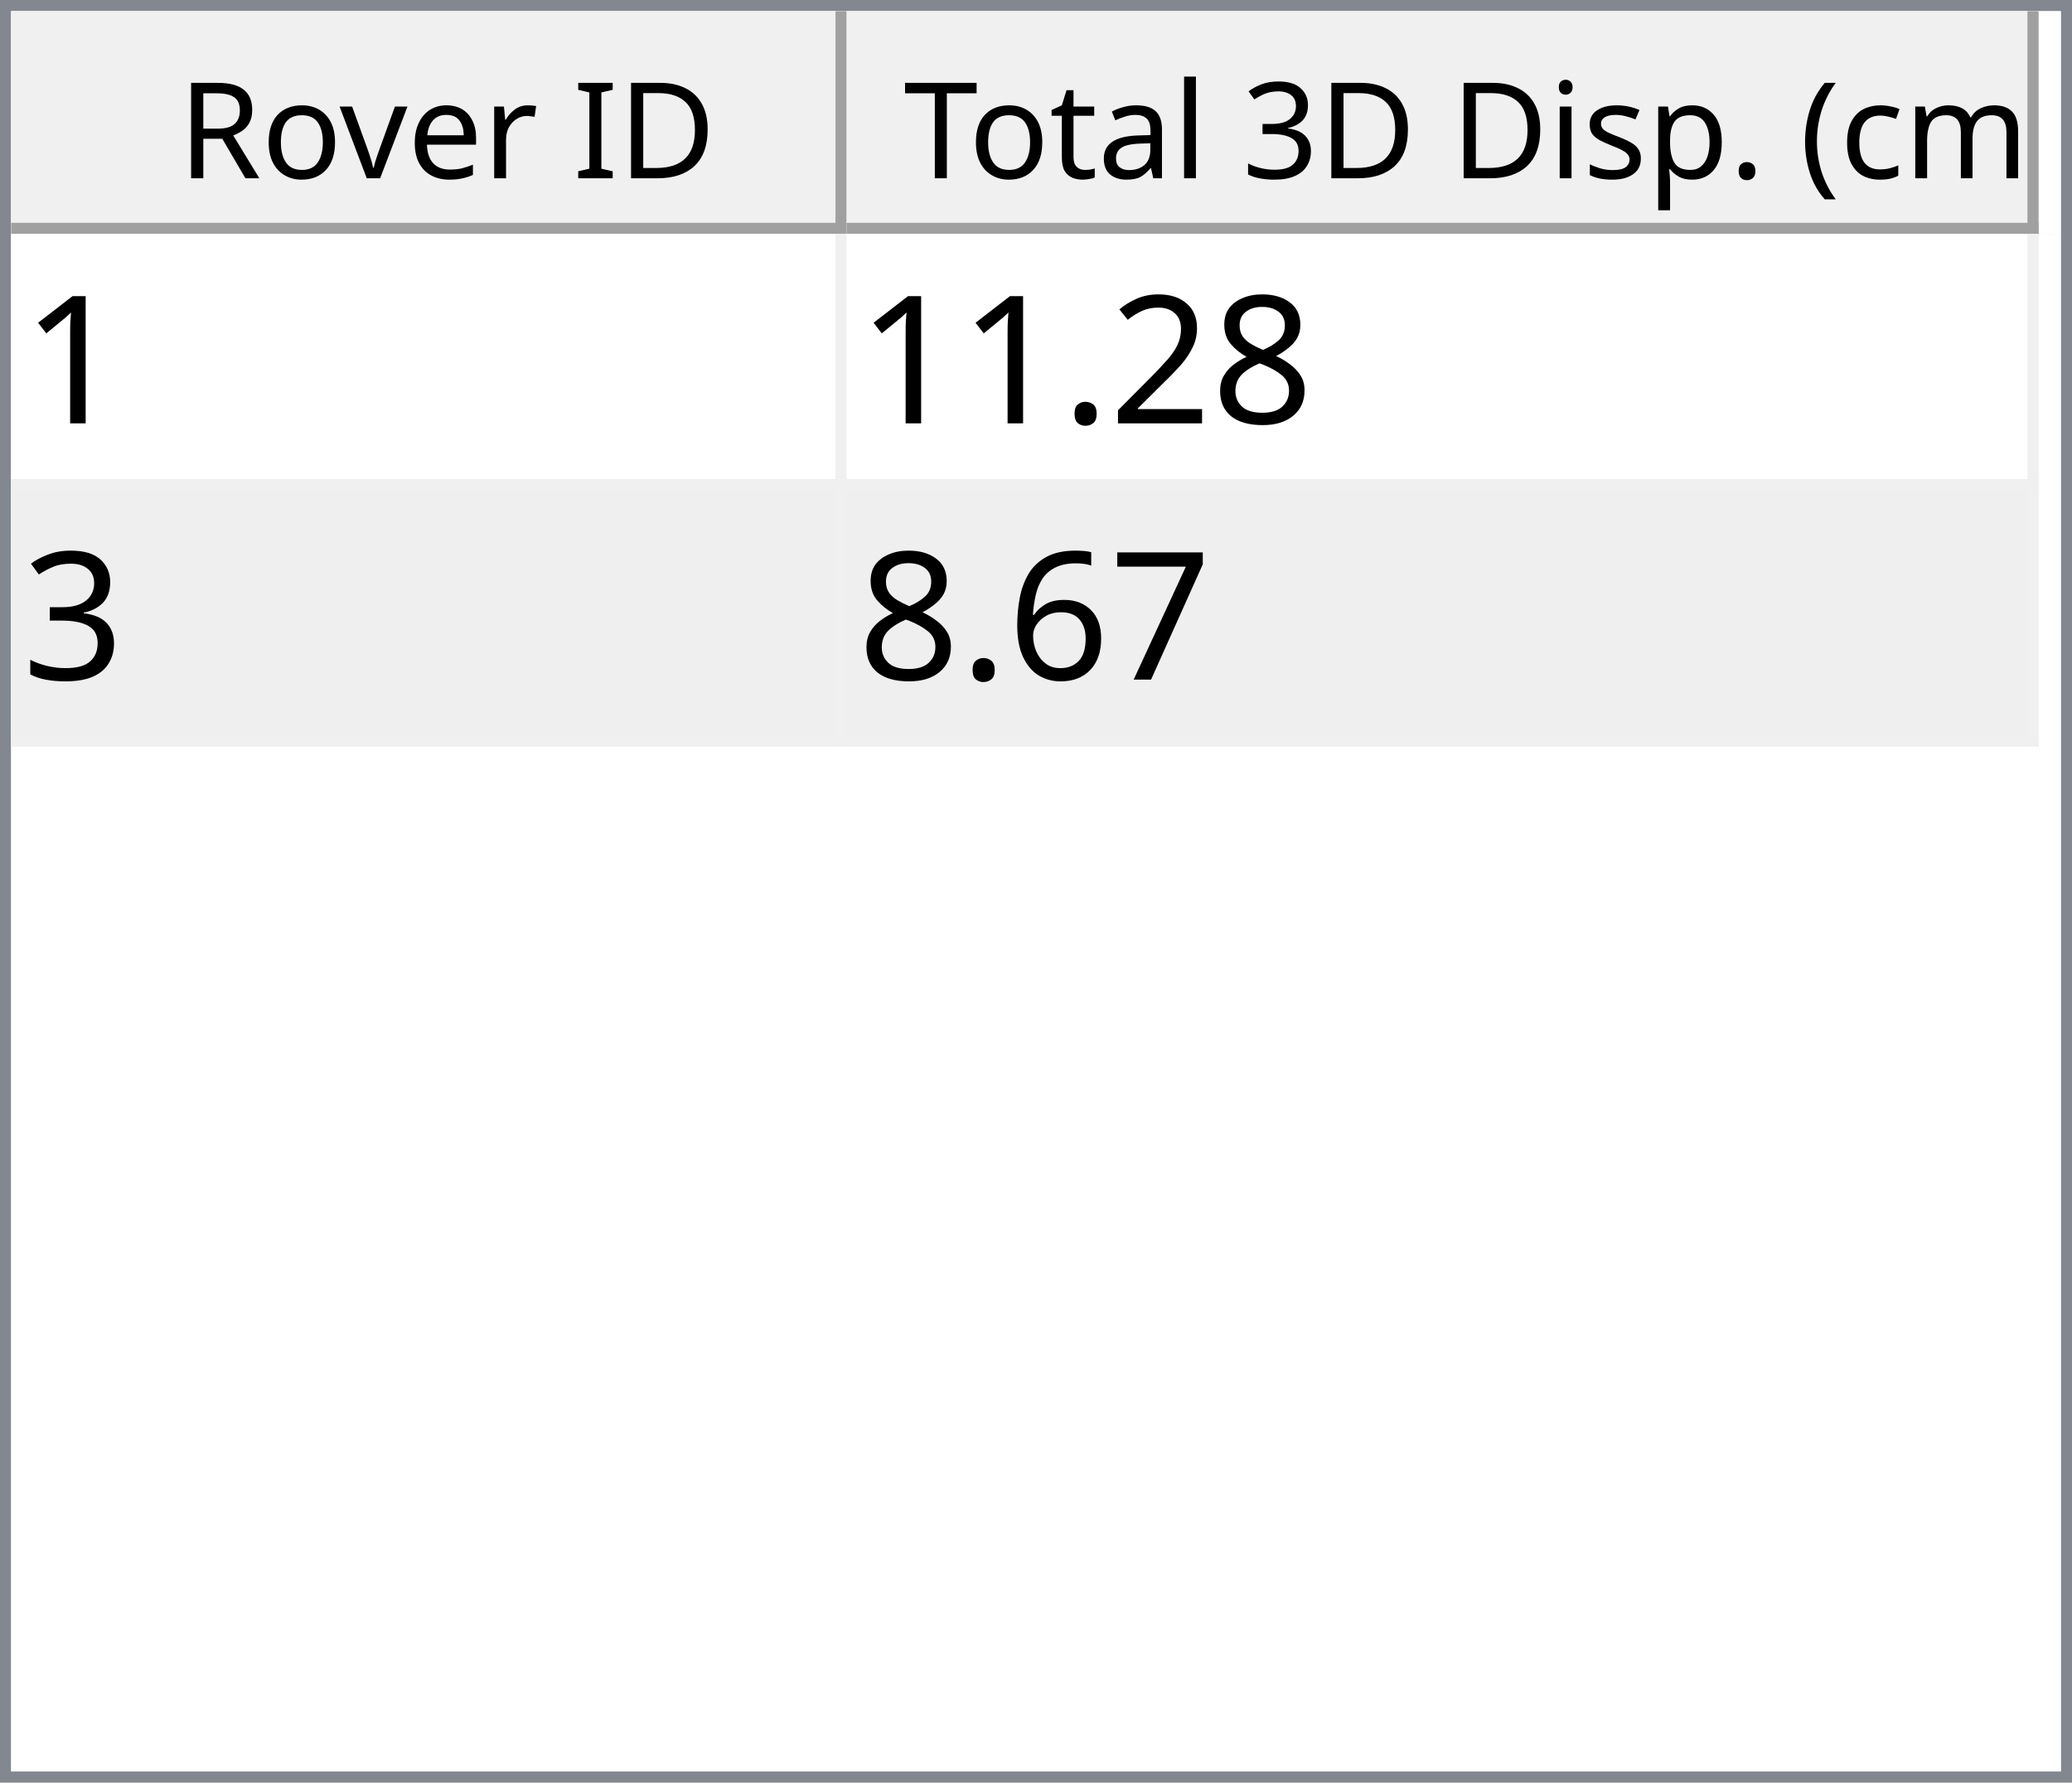
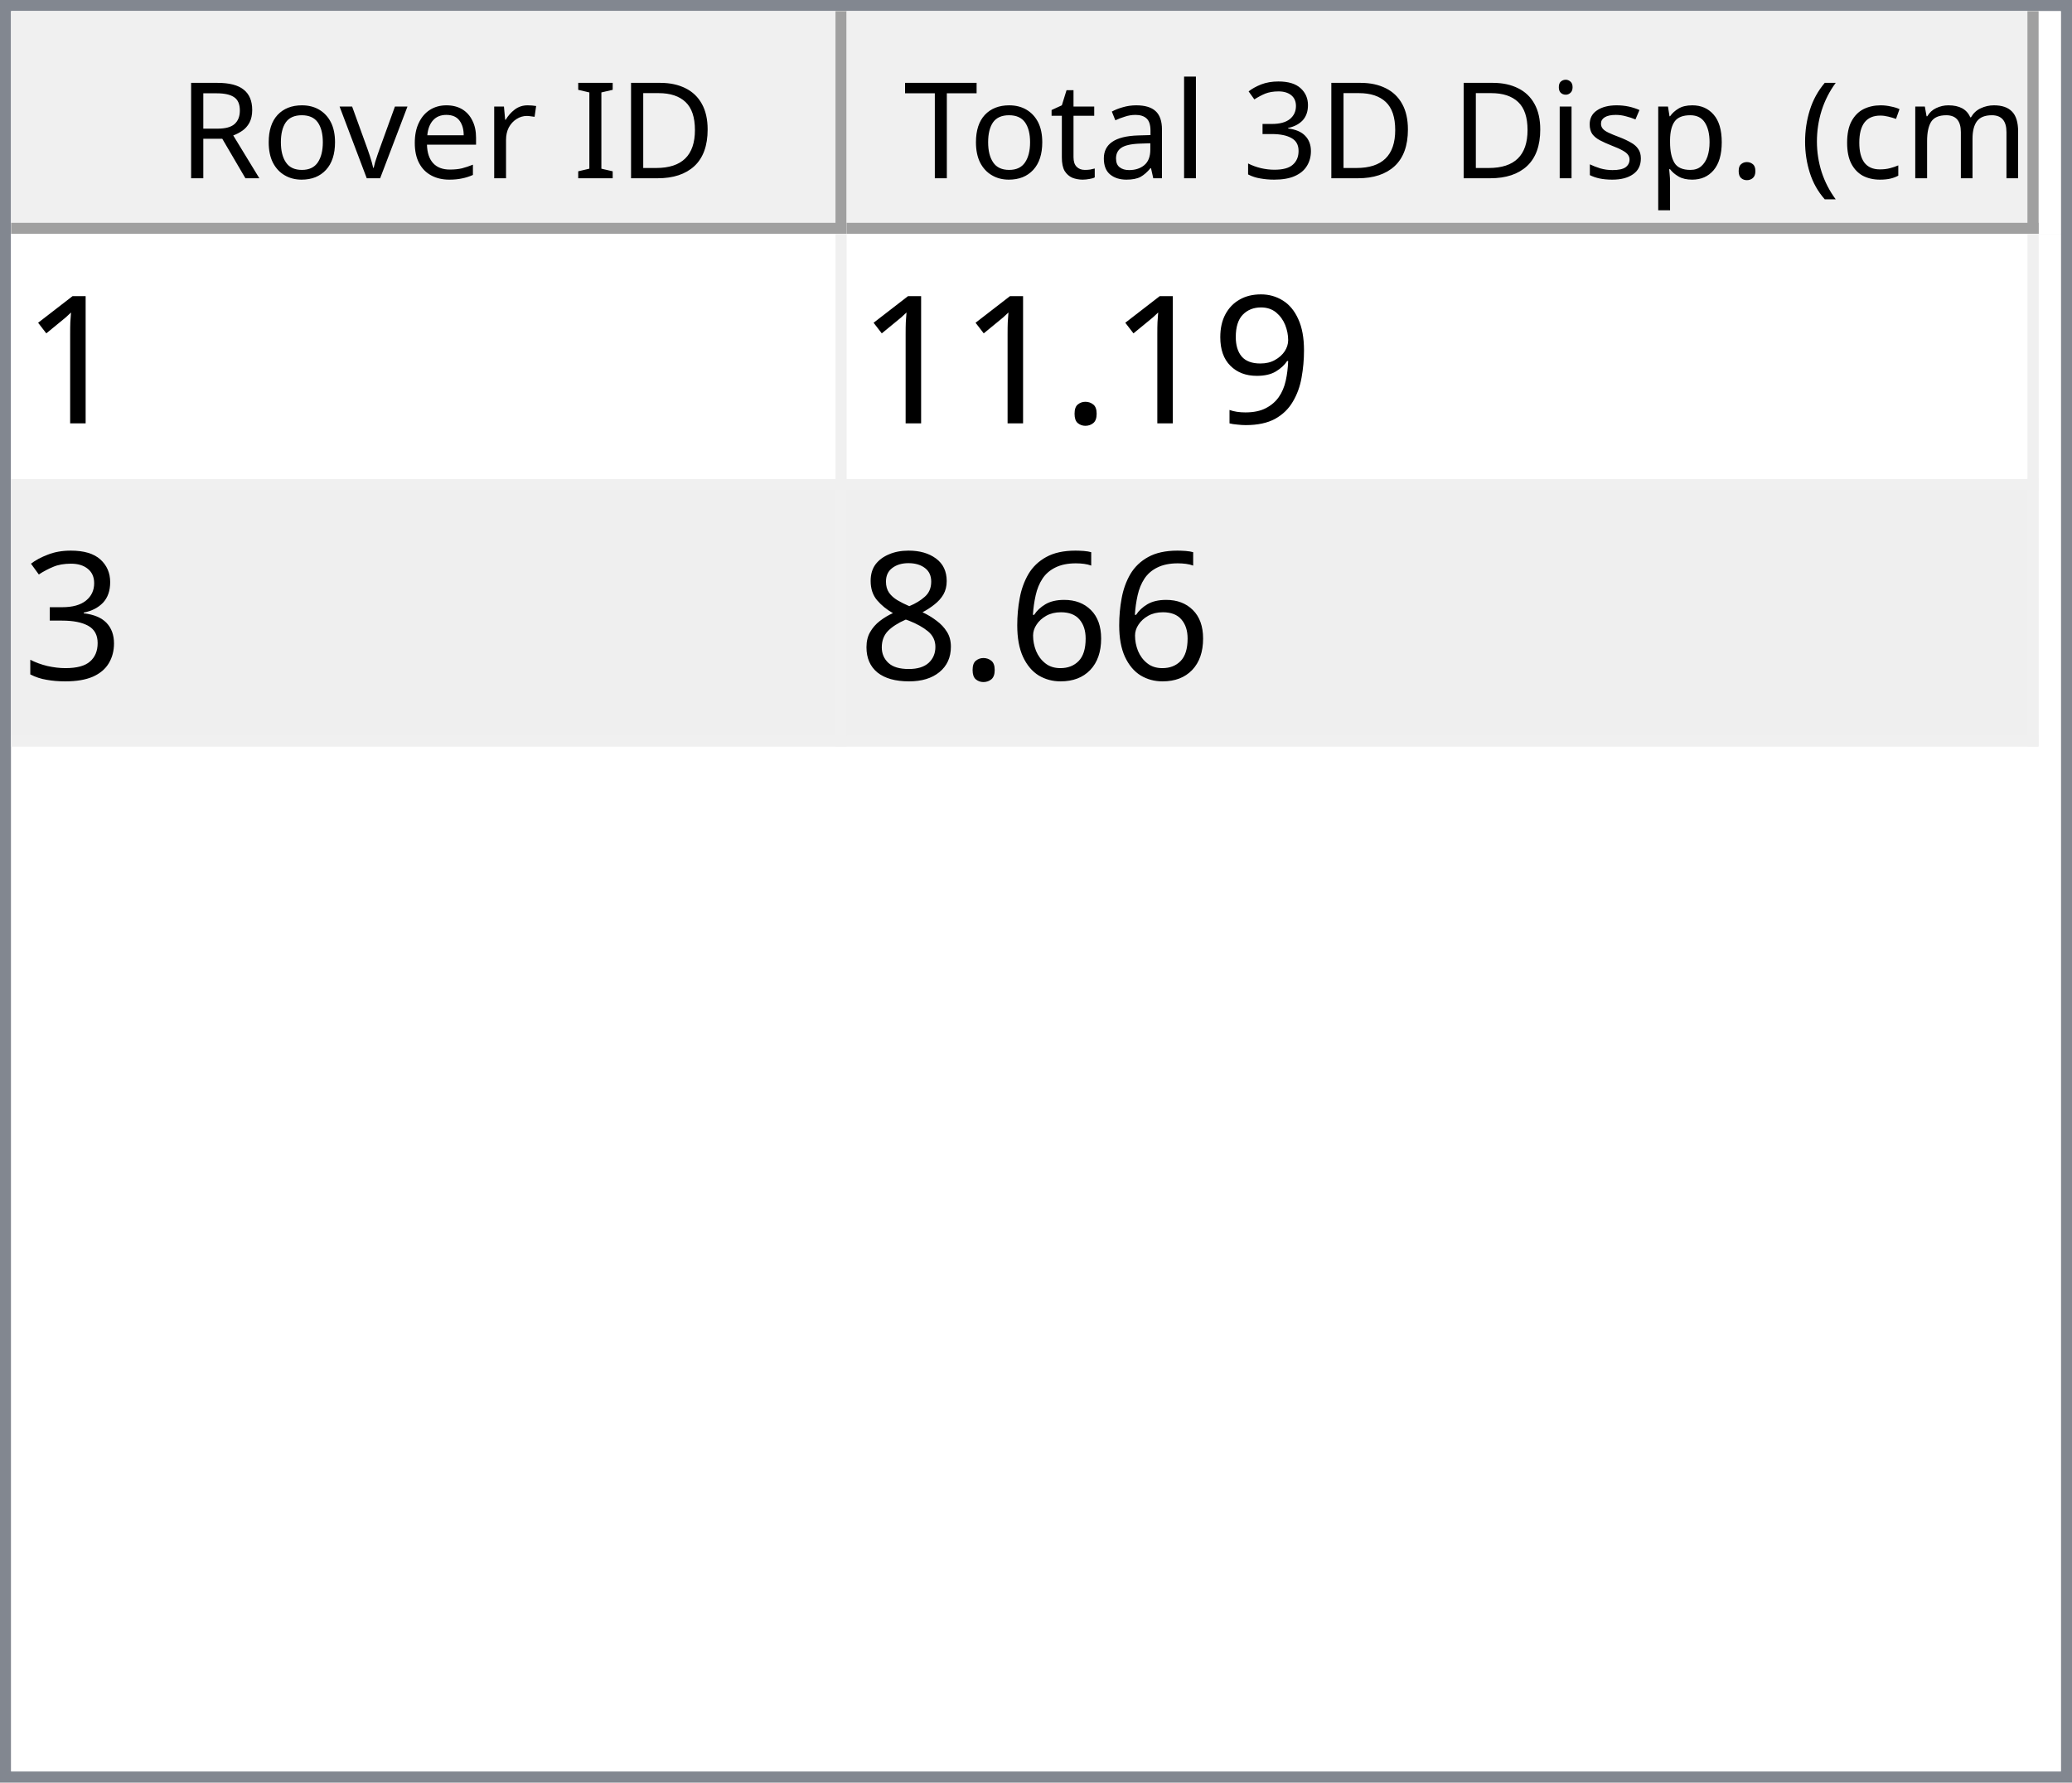
<svg xmlns="http://www.w3.org/2000/svg" style="fill-opacity:1; color-rendering:auto; color-interpolation:auto; text-rendering:auto; stroke:black; stroke-linecap:square; stroke-miterlimit:10; shape-rendering:auto; stroke-opacity:1; fill:black; stroke-dasharray:none; font-weight:normal; stroke-width:1; font-family:'Dialog'; font-style:normal; stroke-linejoin:miter; font-size:12px; stroke-dashoffset:0; image-rendering:auto;" width="186" height="160">
  <defs id="genericDefs" />
  <g>
    <defs id="defs1">
      <clipPath clipPathUnits="userSpaceOnUse" id="clipPath1">
        <path d="M0 0 L186 0 L186 160 L0 160 L0 0 Z" />
      </clipPath>
      <clipPath clipPathUnits="userSpaceOnUse" id="clipPath2">
        <path d="M0 0 L0 160 L186 160 L186 0 Z" />
      </clipPath>
      <clipPath clipPathUnits="userSpaceOnUse" id="clipPath3">
        <path d="M0 0 L0 20 L184 20 L184 0 Z" />
      </clipPath>
      <clipPath clipPathUnits="userSpaceOnUse" id="clipPath4">
        <path d="M0 0 L0 20 L75 20 L75 0 Z" />
      </clipPath>
      <clipPath clipPathUnits="userSpaceOnUse" id="clipPath5">
        <path d="M1 1 L1 19 L74 19 L74 1 Z" />
      </clipPath>
      <clipPath clipPathUnits="userSpaceOnUse" id="clipPath6">
        <path d="M0 0 L0 18 L73 18 L73 0 Z" />
      </clipPath>
      <clipPath clipPathUnits="userSpaceOnUse" id="clipPath7">
        <path d="M-0.5 -0.5 L-0.5 19.5 L74.5 19.5 L74.5 -0.5 Z" />
      </clipPath>
      <clipPath clipPathUnits="userSpaceOnUse" id="clipPath8">
        <path d="M0 0 L0 20 L107 20 L107 0 Z" />
      </clipPath>
      <clipPath clipPathUnits="userSpaceOnUse" id="clipPath9">
        <path d="M1 1 L1 19 L106 19 L106 1 Z" />
      </clipPath>
      <clipPath clipPathUnits="userSpaceOnUse" id="clipPath10">
        <path d="M0 0 L0 18 L105 18 L105 0 Z" />
      </clipPath>
      <clipPath clipPathUnits="userSpaceOnUse" id="clipPath11">
        <path d="M-0.5 -0.5 L-0.5 19.5 L106.5 19.5 L106.5 -0.5 Z" />
      </clipPath>
      <clipPath clipPathUnits="userSpaceOnUse" id="clipPath12">
        <path d="M0 0 L0 138 L184 138 L184 0 Z" />
      </clipPath>
      <clipPath clipPathUnits="userSpaceOnUse" id="clipPath13">
        <path d="M0 0 L0 46 L182 46 L182 0 Z" />
      </clipPath>
      <clipPath clipPathUnits="userSpaceOnUse" id="clipPath14">
        <path d="M-0.5 -0.5 L-0.5 45.5 L181.5 45.5 L181.5 -0.5 Z" />
      </clipPath>
      <clipPath clipPathUnits="userSpaceOnUse" id="clipPath15">
        <path d="M0 0 L0 22 L74 22 L74 0 Z" />
      </clipPath>
      <clipPath clipPathUnits="userSpaceOnUse" id="clipPath16">
        <path d="M0 0 L0 22 L106 22 L106 0 Z" />
      </clipPath>
      <font horiz-adv-x="64.551" id="font1">
        <font-face ascent="107.91" descent="25.098" units-per-em="100" style="font-style:normal; font-family:Segoe UI; font-weight:normal;" />
        <missing-glyph horiz-adv-x="64.551" d="M8.109 0 L8.109 68.266 L56.453 68.266 L56.453 0 L8.109 0 ZM15.328 7.234 L49.219 7.234 L49.219 61.031 L15.328 61.031 L15.328 7.234 Z" />
        <glyph unicode="D" horiz-adv-x="70.117" d="M9.188 0 L9.188 70.016 L28.516 70.016 Q65.531 70.016 65.531 35.891 Q65.531 19.672 55.25 9.836 Q44.969 0 27.734 0 L9.188 0 ZM17.391 62.594 L17.391 7.422 L27.828 7.422 Q41.609 7.422 49.273 14.797 Q56.938 22.172 56.938 35.688 Q56.938 62.594 28.328 62.594 L17.391 62.594 Z" />
        <glyph unicode="I" horiz-adv-x="26.611" d="M17.391 0 L9.188 0 L9.188 70.016 L17.391 70.016 L17.391 0 Z" />
        <glyph unicode=" " horiz-adv-x="27.393" d="" />
        <glyph unicode="r" horiz-adv-x="34.766" d="M34.188 41.891 Q32.078 43.5 28.125 43.5 Q23 43.5 19.555 38.672 Q16.109 33.844 16.109 25.484 L16.109 0 L8.109 0 L8.109 50 L16.109 50 L16.109 39.703 L16.312 39.703 Q18.016 44.969 21.531 47.922 Q25.047 50.875 29.391 50.875 Q32.516 50.875 34.188 50.203 L34.188 41.891 Z" />
        <glyph unicode="e" horiz-adv-x="52.295" d="M48.297 23 L12.984 23 Q13.188 14.656 17.484 10.109 Q21.781 5.562 29.297 5.562 Q37.75 5.562 44.828 11.141 L44.828 3.609 Q38.234 -1.172 27.391 -1.172 Q16.797 -1.172 10.742 5.641 Q4.688 12.453 4.688 24.812 Q4.688 36.469 11.305 43.82 Q17.922 51.172 27.734 51.172 Q37.547 51.172 42.922 44.828 Q48.297 38.484 48.297 27.203 L48.297 23 ZM40.094 29.781 Q40.047 36.719 36.75 40.578 Q33.453 44.438 27.594 44.438 Q21.922 44.438 17.969 40.383 Q14.016 36.328 13.094 29.781 L40.094 29.781 Z" />
        <glyph unicode="v" horiz-adv-x="47.9" d="M47.406 50 L27.484 0 L19.625 0 L0.688 50 L9.469 50 L22.172 13.672 Q23.578 9.672 23.922 6.688 L24.125 6.688 Q24.609 10.453 25.688 13.484 L38.969 50 L47.406 50 Z" />
        <glyph unicode="o" horiz-adv-x="58.594" d="M29 -1.172 Q17.922 -1.172 11.305 5.836 Q4.688 12.844 4.688 24.422 Q4.688 37.016 11.57 44.094 Q18.453 51.172 30.172 51.172 Q41.359 51.172 47.633 44.289 Q53.906 37.406 53.906 25.203 Q53.906 13.234 47.141 6.031 Q40.375 -1.172 29 -1.172 ZM29.594 44.438 Q21.875 44.438 17.383 39.188 Q12.891 33.938 12.891 24.703 Q12.891 15.828 17.43 10.695 Q21.969 5.562 29.594 5.562 Q37.359 5.562 41.531 10.594 Q45.703 15.625 45.703 24.906 Q45.703 34.281 41.531 39.359 Q37.359 44.438 29.594 44.438 Z" />
        <glyph unicode="R" horiz-adv-x="59.814" d="M59.375 0 L49.609 0 L37.891 19.625 Q36.281 22.359 34.766 24.289 Q33.25 26.219 31.664 27.438 Q30.078 28.656 28.25 29.219 Q26.422 29.781 24.125 29.781 L17.391 29.781 L17.391 0 L9.188 0 L9.188 70.016 L30.078 70.016 Q34.672 70.016 38.555 68.867 Q42.438 67.719 45.289 65.375 Q48.141 63.031 49.758 59.547 Q51.375 56.062 51.375 51.375 Q51.375 47.703 50.273 44.656 Q49.172 41.609 47.148 39.211 Q45.125 36.812 42.266 35.133 Q39.406 33.453 35.844 32.516 L35.844 32.328 Q37.594 31.547 38.891 30.547 Q40.188 29.547 41.359 28.18 Q42.531 26.812 43.68 25.078 Q44.828 23.344 46.234 21.047 L59.375 0 ZM17.391 62.594 L17.391 37.203 L28.516 37.203 Q31.594 37.203 34.203 38.133 Q36.812 39.062 38.719 40.797 Q40.625 42.531 41.703 45.047 Q42.781 47.562 42.781 50.688 Q42.781 56.297 39.141 59.445 Q35.5 62.594 28.609 62.594 L17.391 62.594 Z" />
        <glyph unicode=")" horiz-adv-x="30.176" d="M8.297 -15.922 L1.172 -15.922 Q16.406 2.344 16.406 26.812 Q16.406 51.469 1.078 70.016 L8.297 70.016 Q23.531 52.156 23.531 26.703 Q23.531 1.375 8.297 -15.922 Z" />
        <glyph unicode="m" horiz-adv-x="86.133" d="M79.109 0 L71.094 0 L71.094 28.719 Q71.094 37.016 68.531 40.727 Q65.969 44.438 59.906 44.438 Q54.781 44.438 51.195 39.75 Q47.609 35.062 47.609 28.516 L47.609 0 L39.594 0 L39.594 29.688 Q39.594 44.438 28.219 44.438 Q22.953 44.438 19.531 40.016 Q16.109 35.594 16.109 28.516 L16.109 0 L8.109 0 L8.109 50 L16.109 50 L16.109 42.094 L16.312 42.094 Q21.625 51.172 31.844 51.172 Q36.969 51.172 40.773 48.312 Q44.578 45.453 46 40.828 Q51.562 51.172 62.594 51.172 Q79.109 51.172 79.109 30.812 L79.109 0 Z" />
        <glyph unicode="c" horiz-adv-x="46.191" d="M42.188 2.297 Q36.422 -1.172 28.516 -1.172 Q17.828 -1.172 11.258 5.789 Q4.688 12.75 4.688 23.828 Q4.688 36.188 11.766 43.68 Q18.844 51.172 30.672 51.172 Q37.25 51.172 42.281 48.734 L42.281 40.531 Q36.719 44.438 30.375 44.438 Q22.703 44.438 17.797 38.945 Q12.891 33.453 12.891 24.516 Q12.891 15.719 17.508 10.641 Q22.125 5.562 29.891 5.562 Q36.422 5.562 42.188 9.906 L42.188 2.297 Z" />
        <glyph unicode="(" horiz-adv-x="30.176" d="M29.109 -15.922 L21.969 -15.922 Q6.844 1.375 6.844 26.703 Q6.844 52.156 21.969 70.016 L29.203 70.016 Q13.875 51.469 13.875 26.812 Q13.875 2.344 29.109 -15.922 Z" />
        <glyph unicode="." horiz-adv-x="21.68" d="M10.891 -1.078 Q8.641 -1.078 7.055 0.539 Q5.469 2.156 5.469 4.391 Q5.469 6.641 7.055 8.273 Q8.641 9.906 10.891 9.906 Q13.188 9.906 14.797 8.273 Q16.406 6.641 16.406 4.391 Q16.406 2.156 14.797 0.539 Q13.188 -1.078 10.891 -1.078 Z" />
        <glyph unicode="p" horiz-adv-x="58.789" d="M16.312 7.234 L16.109 7.234 L16.109 -23 L8.109 -23 L8.109 50 L16.109 50 L16.109 41.219 L16.312 41.219 Q22.219 51.172 33.594 51.172 Q43.266 51.172 48.688 44.461 Q54.109 37.75 54.109 26.469 Q54.109 13.922 48 6.375 Q41.891 -1.172 31.297 -1.172 Q21.578 -1.172 16.312 7.234 ZM16.109 27.391 L16.109 20.406 Q16.109 14.203 20.141 9.883 Q24.172 5.562 30.375 5.562 Q37.641 5.562 41.773 11.133 Q45.906 16.703 45.906 26.609 Q45.906 34.969 42.047 39.703 Q38.188 44.438 31.594 44.438 Q24.609 44.438 20.359 39.578 Q16.109 34.719 16.109 27.391 Z" />
        <glyph unicode="s" horiz-adv-x="42.432" d="M5.078 1.812 L5.078 10.406 Q11.625 5.562 19.484 5.562 Q30.031 5.562 30.031 12.594 Q30.031 14.594 29.125 15.992 Q28.219 17.391 26.68 18.461 Q25.141 19.531 23.07 20.383 Q21 21.234 18.609 22.172 Q15.281 23.484 12.766 24.828 Q10.25 26.172 8.57 27.859 Q6.891 29.547 6.031 31.695 Q5.172 33.844 5.172 36.719 Q5.172 40.234 6.789 42.945 Q8.406 45.656 11.086 47.484 Q13.766 49.312 17.211 50.242 Q20.656 51.172 24.312 51.172 Q30.812 51.172 35.938 48.922 L35.938 40.828 Q30.422 44.438 23.25 44.438 Q21 44.438 19.195 43.922 Q17.391 43.406 16.094 42.477 Q14.797 41.547 14.086 40.258 Q13.375 38.969 13.375 37.406 Q13.375 35.453 14.086 34.133 Q14.797 32.812 16.164 31.789 Q17.531 30.766 19.484 29.938 Q21.438 29.109 23.922 28.125 Q27.25 26.859 29.883 25.516 Q32.516 24.172 34.375 22.484 Q36.234 20.797 37.234 18.602 Q38.234 16.406 38.234 13.375 Q38.234 9.672 36.602 6.938 Q34.969 4.203 32.234 2.398 Q29.5 0.594 25.93 -0.289 Q22.359 -1.172 18.453 -1.172 Q10.75 -1.172 5.078 1.812 Z" />
        <glyph unicode="i" horiz-adv-x="24.219" d="M12.203 62.703 Q10.062 62.703 8.547 64.164 Q7.031 65.625 7.031 67.875 Q7.031 70.125 8.547 71.609 Q10.062 73.094 12.203 73.094 Q14.406 73.094 15.945 71.609 Q17.484 70.125 17.484 67.875 Q17.484 65.719 15.945 64.211 Q14.406 62.703 12.203 62.703 ZM16.109 0 L8.109 0 L8.109 50 L16.109 50 L16.109 0 Z" />
        <glyph unicode="3" horiz-adv-x="53.906" d="M46.531 19.828 Q46.531 15.094 44.75 11.211 Q42.969 7.328 39.719 4.57 Q36.469 1.812 31.93 0.297 Q27.391 -1.219 21.922 -1.219 Q11.922 -1.219 6 2.594 L6 11.188 Q13.094 5.609 22.219 5.609 Q25.875 5.609 28.828 6.539 Q31.781 7.469 33.906 9.227 Q36.031 10.984 37.18 13.477 Q38.328 15.969 38.328 19.094 Q38.328 32.812 18.797 32.812 L12.984 32.812 L12.984 39.594 L18.5 39.594 Q35.797 39.594 35.797 52.484 Q35.797 64.406 22.609 64.406 Q15.188 64.406 8.688 59.422 L8.688 67.188 Q15.375 71.188 24.609 71.188 Q29 71.188 32.57 69.969 Q36.141 68.75 38.68 66.555 Q41.219 64.359 42.609 61.281 Q44 58.203 44 54.5 Q44 40.672 30.031 36.719 L30.031 36.531 Q33.594 36.141 36.625 34.797 Q39.656 33.453 41.852 31.305 Q44.047 29.156 45.289 26.25 Q46.531 23.344 46.531 19.828 Z" />
        <glyph unicode="l" horiz-adv-x="24.219" d="M16.109 0 L8.109 0 L8.109 74.031 L16.109 74.031 L16.109 0 Z" />
        <glyph unicode="a" horiz-adv-x="50.879" d="M43.891 0 L35.891 0 L35.891 7.812 L35.688 7.812 Q30.469 -1.172 20.312 -1.172 Q12.844 -1.172 8.617 2.781 Q4.391 6.734 4.391 13.281 Q4.391 27.297 20.906 29.594 L35.891 31.688 Q35.891 44.438 25.594 44.438 Q16.547 44.438 9.281 38.281 L9.281 46.484 Q16.656 51.172 26.266 51.172 Q43.891 51.172 43.891 32.516 L43.891 0 ZM35.891 25.297 L23.828 23.641 Q18.266 22.859 15.43 20.875 Q12.594 18.891 12.594 13.875 Q12.594 10.203 15.211 7.883 Q17.828 5.562 22.172 5.562 Q28.125 5.562 32.008 9.742 Q35.891 13.922 35.891 20.312 L35.891 25.297 Z" />
        <glyph unicode="t" horiz-adv-x="33.887" d="M31.297 0.484 Q28.469 -1.078 23.828 -1.078 Q10.688 -1.078 10.688 13.578 L10.688 43.172 L2.094 43.172 L2.094 50 L10.688 50 L10.688 62.203 L18.703 64.797 L18.703 50 L31.297 50 L31.297 43.172 L18.703 43.172 L18.703 14.984 Q18.703 9.969 20.414 7.82 Q22.125 5.672 26.078 5.672 Q29.109 5.672 31.297 7.328 L31.297 0.484 Z" />
        <glyph unicode="T" horiz-adv-x="52.393" d="M50.594 62.594 L30.375 62.594 L30.375 0 L22.172 0 L22.172 62.594 L2 62.594 L2 70.016 L50.594 70.016 L50.594 62.594 Z" />
      </font>
      <font horiz-adv-x="75.0" id="font2">
        <font-face ascent="100.537" descent="21.973" units-per-em="100" style="font-style:normal; font-family:sans-serif; font-weight:normal;" />
        <missing-glyph horiz-adv-x="75.0" d="M12.5 0 L12.5 62.5 L62.5 62.5 L62.5 0 L12.5 0 ZM14.062 1.562 L60.938 1.562 L60.938 60.938 L14.062 60.938 L14.062 1.562 Z" />
        <glyph unicode="1" horiz-adv-x="55.615" d="M37.25 0 L28.469 0 L28.469 56 Q25.297 52.984 20.141 49.953 Q14.984 46.922 10.891 45.406 L10.891 53.906 Q18.266 57.375 23.781 62.305 Q29.297 67.234 31.594 71.875 L37.25 71.875 L37.25 0 Z" />
-         <glyph unicode="8" horiz-adv-x="55.615" d="M17.672 38.812 Q12.203 40.828 9.57 44.539 Q6.938 48.25 6.938 53.422 Q6.938 61.234 12.555 66.555 Q18.172 71.875 27.484 71.875 Q36.859 71.875 42.578 66.43 Q48.297 60.984 48.297 53.172 Q48.297 48.188 45.68 44.508 Q43.062 40.828 37.75 38.812 Q44.344 36.672 47.781 31.883 Q51.219 27.094 51.219 20.453 Q51.219 11.281 44.727 5.031 Q38.234 -1.219 27.641 -1.219 Q17.047 -1.219 10.547 5.055 Q4.047 11.328 4.047 20.703 Q4.047 27.688 7.594 32.398 Q11.141 37.109 17.672 38.812 ZM15.922 53.719 Q15.922 48.641 19.195 45.414 Q22.469 42.188 27.688 42.188 Q32.766 42.188 36.016 45.383 Q39.266 48.578 39.266 53.219 Q39.266 58.062 35.914 61.359 Q32.562 64.656 27.594 64.656 Q22.562 64.656 19.242 61.43 Q15.922 58.203 15.922 53.719 ZM13.094 20.656 Q13.094 16.891 14.875 13.375 Q16.656 9.859 20.172 7.93 Q23.688 6 27.734 6 Q34.031 6 38.133 10.055 Q42.234 14.109 42.234 20.359 Q42.234 26.703 38.016 30.859 Q33.797 35.016 27.438 35.016 Q21.234 35.016 17.164 30.914 Q13.094 26.812 13.094 20.656 Z" />
-         <glyph unicode="2" horiz-adv-x="55.615" d="M50.344 8.453 L50.344 0 L3.031 0 Q2.938 3.172 4.047 6.109 Q5.859 10.938 9.836 15.625 Q13.812 20.312 21.344 26.469 Q33.016 36.031 37.117 41.625 Q41.219 47.219 41.219 52.203 Q41.219 57.422 37.477 61.008 Q33.734 64.594 27.734 64.594 Q21.391 64.594 17.578 60.789 Q13.766 56.984 13.719 50.25 L4.688 51.172 Q5.609 61.281 11.664 66.578 Q17.719 71.875 27.938 71.875 Q38.234 71.875 44.242 66.164 Q50.25 60.453 50.25 52 Q50.25 47.703 48.492 43.555 Q46.734 39.406 42.656 34.812 Q38.578 30.219 29.109 22.219 Q21.188 15.578 18.945 13.211 Q16.703 10.844 15.234 8.453 L50.344 8.453 Z" />
+         <glyph unicode="9" horiz-adv-x="55.615" d="M5.469 16.547 L13.922 17.328 Q14.984 11.375 18.016 8.688 Q21.047 6 25.781 6 Q29.828 6 32.883 7.859 Q35.938 9.719 37.891 12.82 Q39.844 15.922 41.164 21.195 Q42.484 26.469 42.484 31.938 Q42.484 32.516 42.438 33.688 Q39.797 29.5 35.234 26.883 Q30.672 24.266 25.344 24.266 Q16.453 24.266 10.305 30.711 Q4.156 37.156 4.156 47.703 Q4.156 58.594 10.578 65.234 Q17 71.875 26.656 71.875 Q33.641 71.875 39.43 68.117 Q45.219 64.359 48.219 57.398 Q51.219 50.438 51.219 37.25 Q51.219 23.531 48.242 15.406 Q45.266 7.281 39.383 3.031 Q33.5 -1.219 25.594 -1.219 Q17.188 -1.219 11.867 3.445 Q6.547 8.109 5.469 16.547 ZM41.453 48.141 Q41.453 55.719 37.43 60.156 Q33.406 64.594 27.734 64.594 Q21.875 64.594 17.531 59.812 Q13.188 55.031 13.188 47.406 Q13.188 40.578 17.312 36.305 Q21.438 32.031 27.484 32.031 Q33.594 32.031 37.523 36.305 Q41.453 40.578 41.453 48.141 Z" />
        <glyph unicode="." horiz-adv-x="27.783" d="M9.078 0 L9.078 10.016 L19.094 10.016 L19.094 0 L9.078 0 Z" />
        <glyph unicode="3" horiz-adv-x="55.615" d="M4.203 18.891 L12.984 20.062 Q14.5 12.594 18.141 9.297 Q21.781 6 27 6 Q33.203 6 37.477 10.297 Q41.75 14.594 41.75 20.953 Q41.75 27 37.797 30.93 Q33.844 34.859 27.734 34.859 Q25.25 34.859 21.531 33.891 L22.516 41.609 Q23.391 41.5 23.922 41.5 Q29.547 41.5 34.039 44.43 Q38.531 47.359 38.531 53.469 Q38.531 58.297 35.258 61.477 Q31.984 64.656 26.812 64.656 Q21.688 64.656 18.266 61.43 Q14.844 58.203 13.875 51.766 L5.078 53.328 Q6.688 62.156 12.398 67.016 Q18.109 71.875 26.609 71.875 Q32.469 71.875 37.398 69.359 Q42.328 66.844 44.945 62.5 Q47.562 58.156 47.562 53.266 Q47.562 48.641 45.07 44.828 Q42.578 41.016 37.703 38.766 Q44.047 37.312 47.562 32.695 Q51.078 28.078 51.078 21.141 Q51.078 11.766 44.242 5.25 Q37.406 -1.266 26.953 -1.266 Q17.531 -1.266 11.305 4.352 Q5.078 9.969 4.203 18.891 Z" />
-         <glyph unicode="7" horiz-adv-x="55.615" d="M4.734 62.203 L4.734 70.656 L51.078 70.656 L51.078 63.812 Q44.234 56.547 37.523 44.484 Q30.812 32.422 27.156 19.672 Q24.516 10.688 23.781 0 L14.75 0 Q14.891 8.453 18.062 20.414 Q21.234 32.375 27.172 43.484 Q33.109 54.594 39.797 62.203 L4.734 62.203 Z" />
        <glyph unicode="6" horiz-adv-x="55.615" d="M49.75 54.047 L41.016 53.375 Q39.844 58.547 37.703 60.891 Q34.125 64.656 28.906 64.656 Q24.703 64.656 21.531 62.312 Q17.391 59.281 14.992 53.469 Q12.594 47.656 12.5 36.922 Q15.672 41.75 20.266 44.094 Q24.859 46.438 29.891 46.438 Q38.672 46.438 44.852 39.969 Q51.031 33.5 51.031 23.25 Q51.031 16.5 48.125 10.719 Q45.219 4.938 40.141 1.859 Q35.062 -1.219 28.609 -1.219 Q17.625 -1.219 10.695 6.859 Q3.766 14.938 3.766 33.5 Q3.766 54.25 11.422 63.672 Q18.109 71.875 29.438 71.875 Q37.891 71.875 43.289 67.141 Q48.688 62.406 49.75 54.047 ZM13.875 23.188 Q13.875 18.656 15.797 14.508 Q17.719 10.359 21.188 8.18 Q24.656 6 28.469 6 Q34.031 6 38.039 10.492 Q42.047 14.984 42.047 22.703 Q42.047 30.125 38.086 34.398 Q34.125 38.672 28.125 38.672 Q22.172 38.672 18.023 34.398 Q13.875 30.125 13.875 23.188 Z" />
+         <glyph unicode="8" horiz-adv-x="55.615" d="M17.672 38.812 Q12.203 40.828 9.57 44.539 Q6.938 48.25 6.938 53.422 Q6.938 61.234 12.555 66.555 Q18.172 71.875 27.484 71.875 Q36.859 71.875 42.578 66.43 Q48.297 60.984 48.297 53.172 Q48.297 48.188 45.68 44.508 Q43.062 40.828 37.75 38.812 Q44.344 36.672 47.781 31.883 Q51.219 27.094 51.219 20.453 Q51.219 11.281 44.727 5.031 Q38.234 -1.219 27.641 -1.219 Q17.047 -1.219 10.547 5.055 Q4.047 11.328 4.047 20.703 Q4.047 27.688 7.594 32.398 Q11.141 37.109 17.672 38.812 ZM15.922 53.719 Q15.922 48.641 19.195 45.414 Q22.469 42.188 27.688 42.188 Q32.766 42.188 36.016 45.383 Q39.266 48.578 39.266 53.219 Q39.266 58.062 35.914 61.359 Q32.562 64.656 27.594 64.656 Q22.562 64.656 19.242 61.43 Q15.922 58.203 15.922 53.719 ZM13.094 20.656 Q13.094 16.891 14.875 13.375 Q16.656 9.859 20.172 7.93 Q23.688 6 27.734 6 Q34.031 6 38.133 10.055 Q42.234 14.109 42.234 20.359 Q42.234 26.703 38.016 30.859 Q33.797 35.016 27.438 35.016 Q21.234 35.016 17.164 30.914 Q13.094 26.812 13.094 20.656 Z" />
      </font>
    </defs>
    <g style="fill:white; stroke:white;">
      <rect x="0" y="0" width="186" style="clip-path:url(#clipPath1); stroke:none;" height="160" />
    </g>
    <g style="fill:white; text-rendering:optimizeSpeed; color-rendering:optimizeSpeed; image-rendering:optimizeSpeed; shape-rendering:crispEdges; stroke:white; color-interpolation:sRGB;">
      <rect x="0" width="186" height="160" y="0" style="stroke:none;" />
      <path style="stroke:none;" d="M0 160 L186 160 L186 0 L0 0 Z" />
    </g>
    <g style="fill:rgb(240,240,240); font-family:'Segoe UI'; stroke:rgb(240,240,240);">
      <rect x="0" y="0" width="186" style="clip-path:url(#clipPath2); stroke:none;" height="160" />
    </g>
    <g style="fill:rgb(130,135,144); font-family:'Segoe UI'; stroke:rgb(130,135,144);">
      <path d="M0 0 L186 0 L186 160 L0 160 L0 0 ZM1 1 L185 1 L185 159 L1 159 L1 1 Z" style="fill-rule:evenodd; clip-path:url(#clipPath2); stroke:none;" />
    </g>
    <g style="fill:white; font-family:'Segoe UI'; stroke:white;" transform="translate(1,1)">
      <rect x="0" y="0" width="184" style="clip-path:url(#clipPath3); stroke:none;" height="20" />
    </g>
    <g style="fill:rgb(240,240,240); font-family:'Segoe UI'; stroke:rgb(240,240,240);" transform="translate(1,1)">
      <rect x="0" y="0" width="75" style="clip-path:url(#clipPath4); stroke:none;" height="20" />
    </g>
    <g style="font-family:'Segoe UI';" transform="translate(2,2)">
      <text x="14" xml:space="preserve" y="14" style="clip-path:url(#clipPath6); stroke:none;">Rover ID</text>
    </g>
    <g style="fill:rgb(160,160,160); font-family:'Segoe UI'; stroke:rgb(160,160,160); stroke-linejoin:bevel;" transform="translate(1.5,1.5)">
      <line x1="74" x2="74" y1="0" style="fill:none; clip-path:url(#clipPath7);" y2="19" />
    </g>
    <g style="fill:rgb(160,160,160); font-family:'Segoe UI'; stroke:rgb(160,160,160); stroke-linejoin:bevel;" transform="matrix(1,0,0,1,1,1) translate(0.5,0.5)">
      <line x1="0" x2="74" y1="19" style="fill:none; clip-path:url(#clipPath7);" y2="19" />
    </g>
    <g style="fill:rgb(240,240,240); font-family:'Segoe UI'; stroke:rgb(240,240,240);" transform="translate(76,1)">
      <rect x="0" y="0" width="107" style="clip-path:url(#clipPath8); stroke:none;" height="20" />
    </g>
    <g style="font-family:'Segoe UI';" transform="translate(77,2)">
      <text x="1" xml:space="preserve" y="14" style="clip-path:url(#clipPath10); stroke:none;"> Total 3D Disp. (cm)</text>
    </g>
    <g style="fill:rgb(160,160,160); font-family:'Segoe UI'; stroke:rgb(160,160,160); stroke-linejoin:bevel;" transform="translate(76.5,1.5)">
      <line x1="106" x2="106" y1="0" style="fill:none; clip-path:url(#clipPath11);" y2="19" />
    </g>
    <g style="fill:rgb(160,160,160); font-family:'Segoe UI'; stroke:rgb(160,160,160); stroke-linejoin:bevel;" transform="matrix(1,0,0,1,76,1) translate(0.5,0.5)">
      <line x1="0" x2="106" y1="19" style="fill:none; clip-path:url(#clipPath11);" y2="19" />
    </g>
    <g style="fill:white; font-family:'Segoe UI'; stroke:white;" transform="translate(1,21)">
      <rect x="0" y="0" width="184" style="clip-path:url(#clipPath12); stroke:none;" height="138" />
    </g>
    <g style="fill:rgb(240,240,240); font-size:16px; font-family:sans-serif; stroke:rgb(240,240,240);" transform="translate(1,21)">
      <rect x="0" y="0" width="182" style="clip-path:url(#clipPath13); stroke:none;" height="46" />
      <line transform="translate(0.5,0.5)" x1="0" x2="181" y1="22" style="clip-path:url(#clipPath14); fill:none; stroke-linejoin:bevel;" y2="22" />
    </g>
    <g transform="matrix(1,0,0,1,1,21) translate(0.5,0.5)" style="fill:rgb(240,240,240); font-size:16px; font-family:sans-serif; stroke:rgb(240,240,240); stroke-linejoin:bevel;">
      <line x1="0" x2="181" y1="45" style="fill:none; clip-path:url(#clipPath14);" y2="45" />
    </g>
    <g transform="matrix(1,0,0,1,1,21) translate(0.5,0.5)" style="fill:rgb(240,240,240); font-size:16px; font-family:sans-serif; stroke:rgb(240,240,240); stroke-linejoin:bevel;">
      <line x1="74" x2="74" y1="0" style="fill:none; clip-path:url(#clipPath14);" y2="45" />
    </g>
    <g transform="matrix(1,0,0,1,1,21) translate(0.5,0.5)" style="fill:rgb(240,240,240); font-size:16px; font-family:sans-serif; stroke:rgb(240,240,240); stroke-linejoin:bevel;">
      <line x1="181" x2="181" y1="0" style="fill:none; clip-path:url(#clipPath14);" y2="45" />
    </g>
    <g style="fill:white; font-size:16px; font-family:sans-serif; stroke:white;" transform="matrix(1,0,0,1,1,21)">
      <rect x="0" y="0" width="74" style="clip-path:url(#clipPath15); stroke:none;" height="22" />
      <text x="1" y="17" style="fill:black; clip-path:url(#clipPath15); stroke:none;" xml:space="preserve">1</text>
    </g>
    <g style="fill:white; font-size:16px; font-family:sans-serif; stroke:white;" transform="matrix(1,0,0,1,1,21) translate(75,0)">
      <rect x="0" y="0" width="106" style="clip-path:url(#clipPath16); stroke:none;" height="22" />
-       <text x="1" y="17" style="fill:black; clip-path:url(#clipPath16); stroke:none;" xml:space="preserve">11.28</text>
+       <text x="1" y="17" style="fill:black; clip-path:url(#clipPath16); stroke:none;" xml:space="preserve">11.19</text>
    </g>
    <g style="fill:rgb(239,239,239); font-size:16px; font-family:sans-serif; stroke:rgb(239,239,239);" transform="matrix(1,0,0,1,1,21) translate(0,23)">
      <rect x="0" y="0" width="74" style="clip-path:url(#clipPath15); stroke:none;" height="22" />
      <text x="1" y="17" style="fill:black; clip-path:url(#clipPath15); stroke:none;" xml:space="preserve">3</text>
    </g>
    <g style="fill:rgb(239,239,239); font-size:16px; font-family:sans-serif; stroke:rgb(239,239,239);" transform="matrix(1,0,0,1,1,21) translate(75,23)">
      <rect x="0" y="0" width="106" style="clip-path:url(#clipPath16); stroke:none;" height="22" />
-       <text x="1" y="17" style="fill:black; clip-path:url(#clipPath16); stroke:none;" xml:space="preserve">8.67</text>
+       <text x="1" y="17" style="fill:black; clip-path:url(#clipPath16); stroke:none;" xml:space="preserve">8.66</text>
    </g>
  </g>
</svg>
